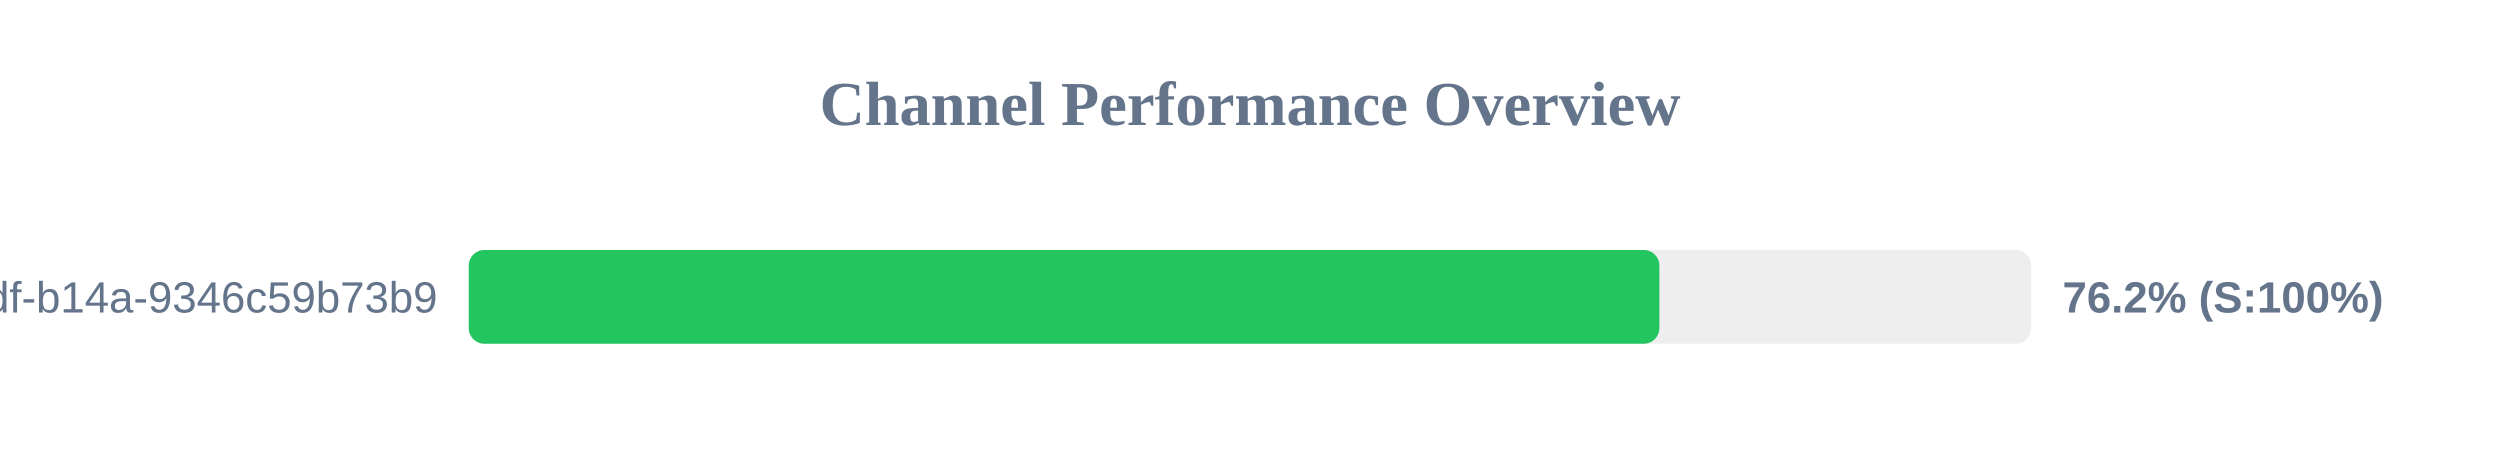
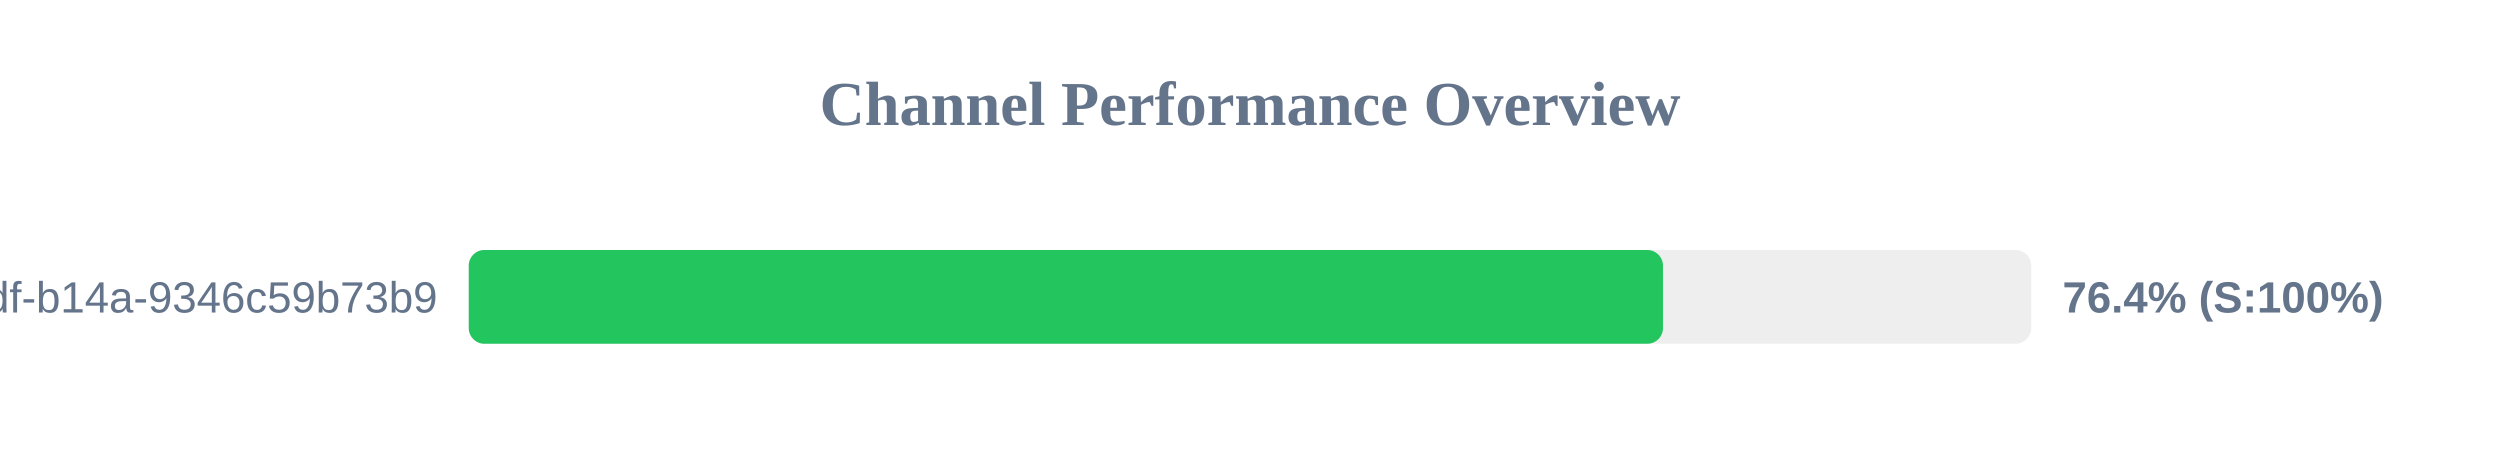
<svg xmlns="http://www.w3.org/2000/svg" width="800" height="150" version="1.1">
  <style>
        .row { font: 14px Arial; fill: #64748b; }
        .score { font: bold 14px Arial; fill: #64748b; }
    </style>
  <text x="400" y="40" text-anchor="middle" font-size="20px" font-weight="bold" fill="#64748b">Channel Performance Overview</text>
  <rect x="150" y="80" width="500" height="30" fill="#eee" rx="5" />
-   <rect x="150" y="80" width="381.0" height="30" fill="#22c55e" rx="5" />
+   <rect x="150" y="80" width="382.15" height="30" fill="#22c55e" rx="5" />
  <text x="140" y="100" text-anchor="end" class="row">?uuid=55ca7a9e-cf90-49df-b14a-9346c59b73b9</text>
-   <text x="660" y="100" text-anchor="start" class="score">76.2% (S:100%)</text>
+   <text x="660" y="100" text-anchor="start" class="score">76.4% (S:100%)</text>
</svg>
